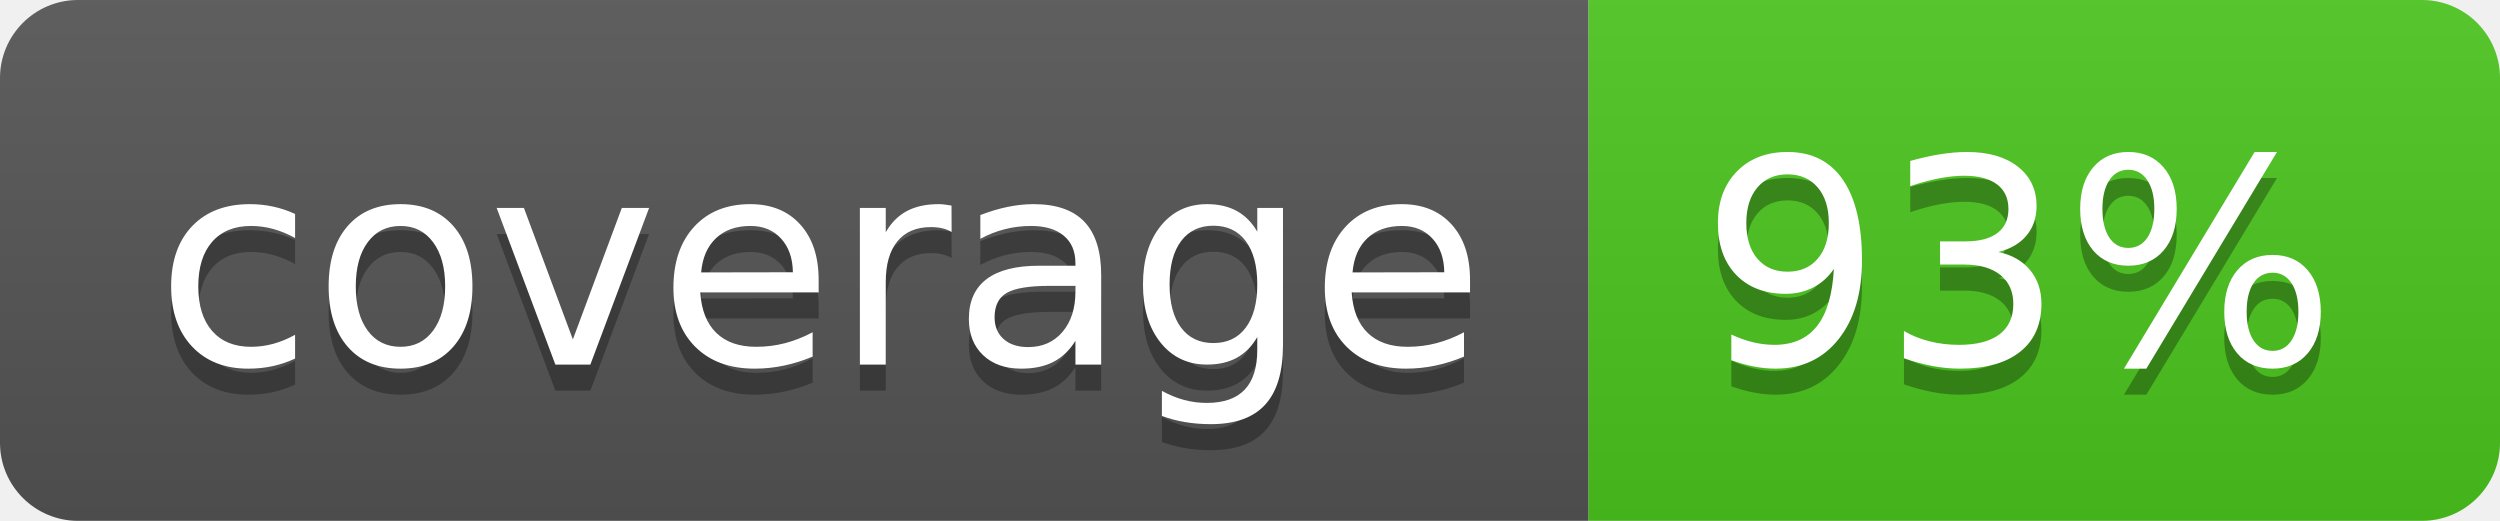
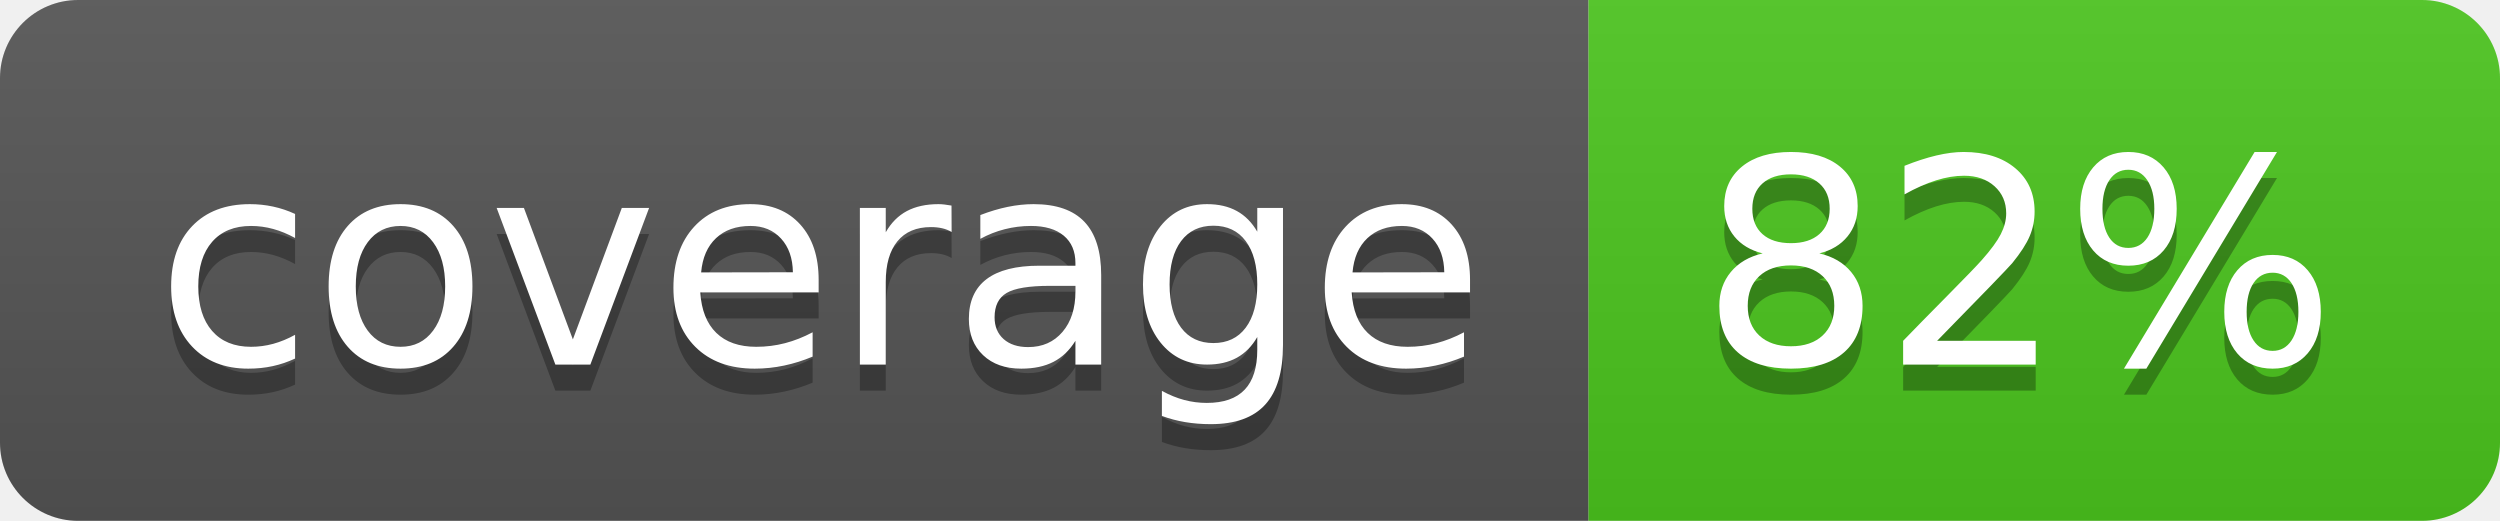
<svg xmlns="http://www.w3.org/2000/svg" width="96" height="20">
  <linearGradient id="b" x2="0" y2="100%">
    <stop offset="0" stop-color="#bbb" stop-opacity=".1" />
    <stop offset="1" stop-opacity=".1" />
  </linearGradient>
  <clipPath id="a">
    <rect width="96" height="20" rx="3" fill="#fff" />
  </clipPath>
  <g clip-path="url(#a)">
    <path fill="#555" d="M0 0h61v20H0z" />
    <path fill="#4CC61E" d="M61 0h35v20H61z" />
    <path fill="url(#b)" d="M0 0h96v20H0z" />
  </g>
  <g fill="#fff" text-anchor="middle" font-family="DejaVu Sans,Verdana,Geneva,sans-serif" font-size="110">
    <text x="315" y="150" fill="#010101" fill-opacity=".3" transform="scale(.1)" textLength="510">coverage</text>
    <text x="315" y="140" transform="scale(.1)" textLength="510">coverage</text>
-     <text x="775" y="150" fill="#010101" fill-opacity=".3" transform="scale(.1)" textLength="250">93%</text>
-     <text x="775" y="140" transform="scale(.1)" textLength="250">93%</text>
+     <text x="775" y="150" fill="#010101" fill-opacity=".3" transform="scale(.1)" textLength="250">82%</text>
+     <text x="775" y="140" transform="scale(.1)" textLength="250">82%</text>
  </g>
</svg>
